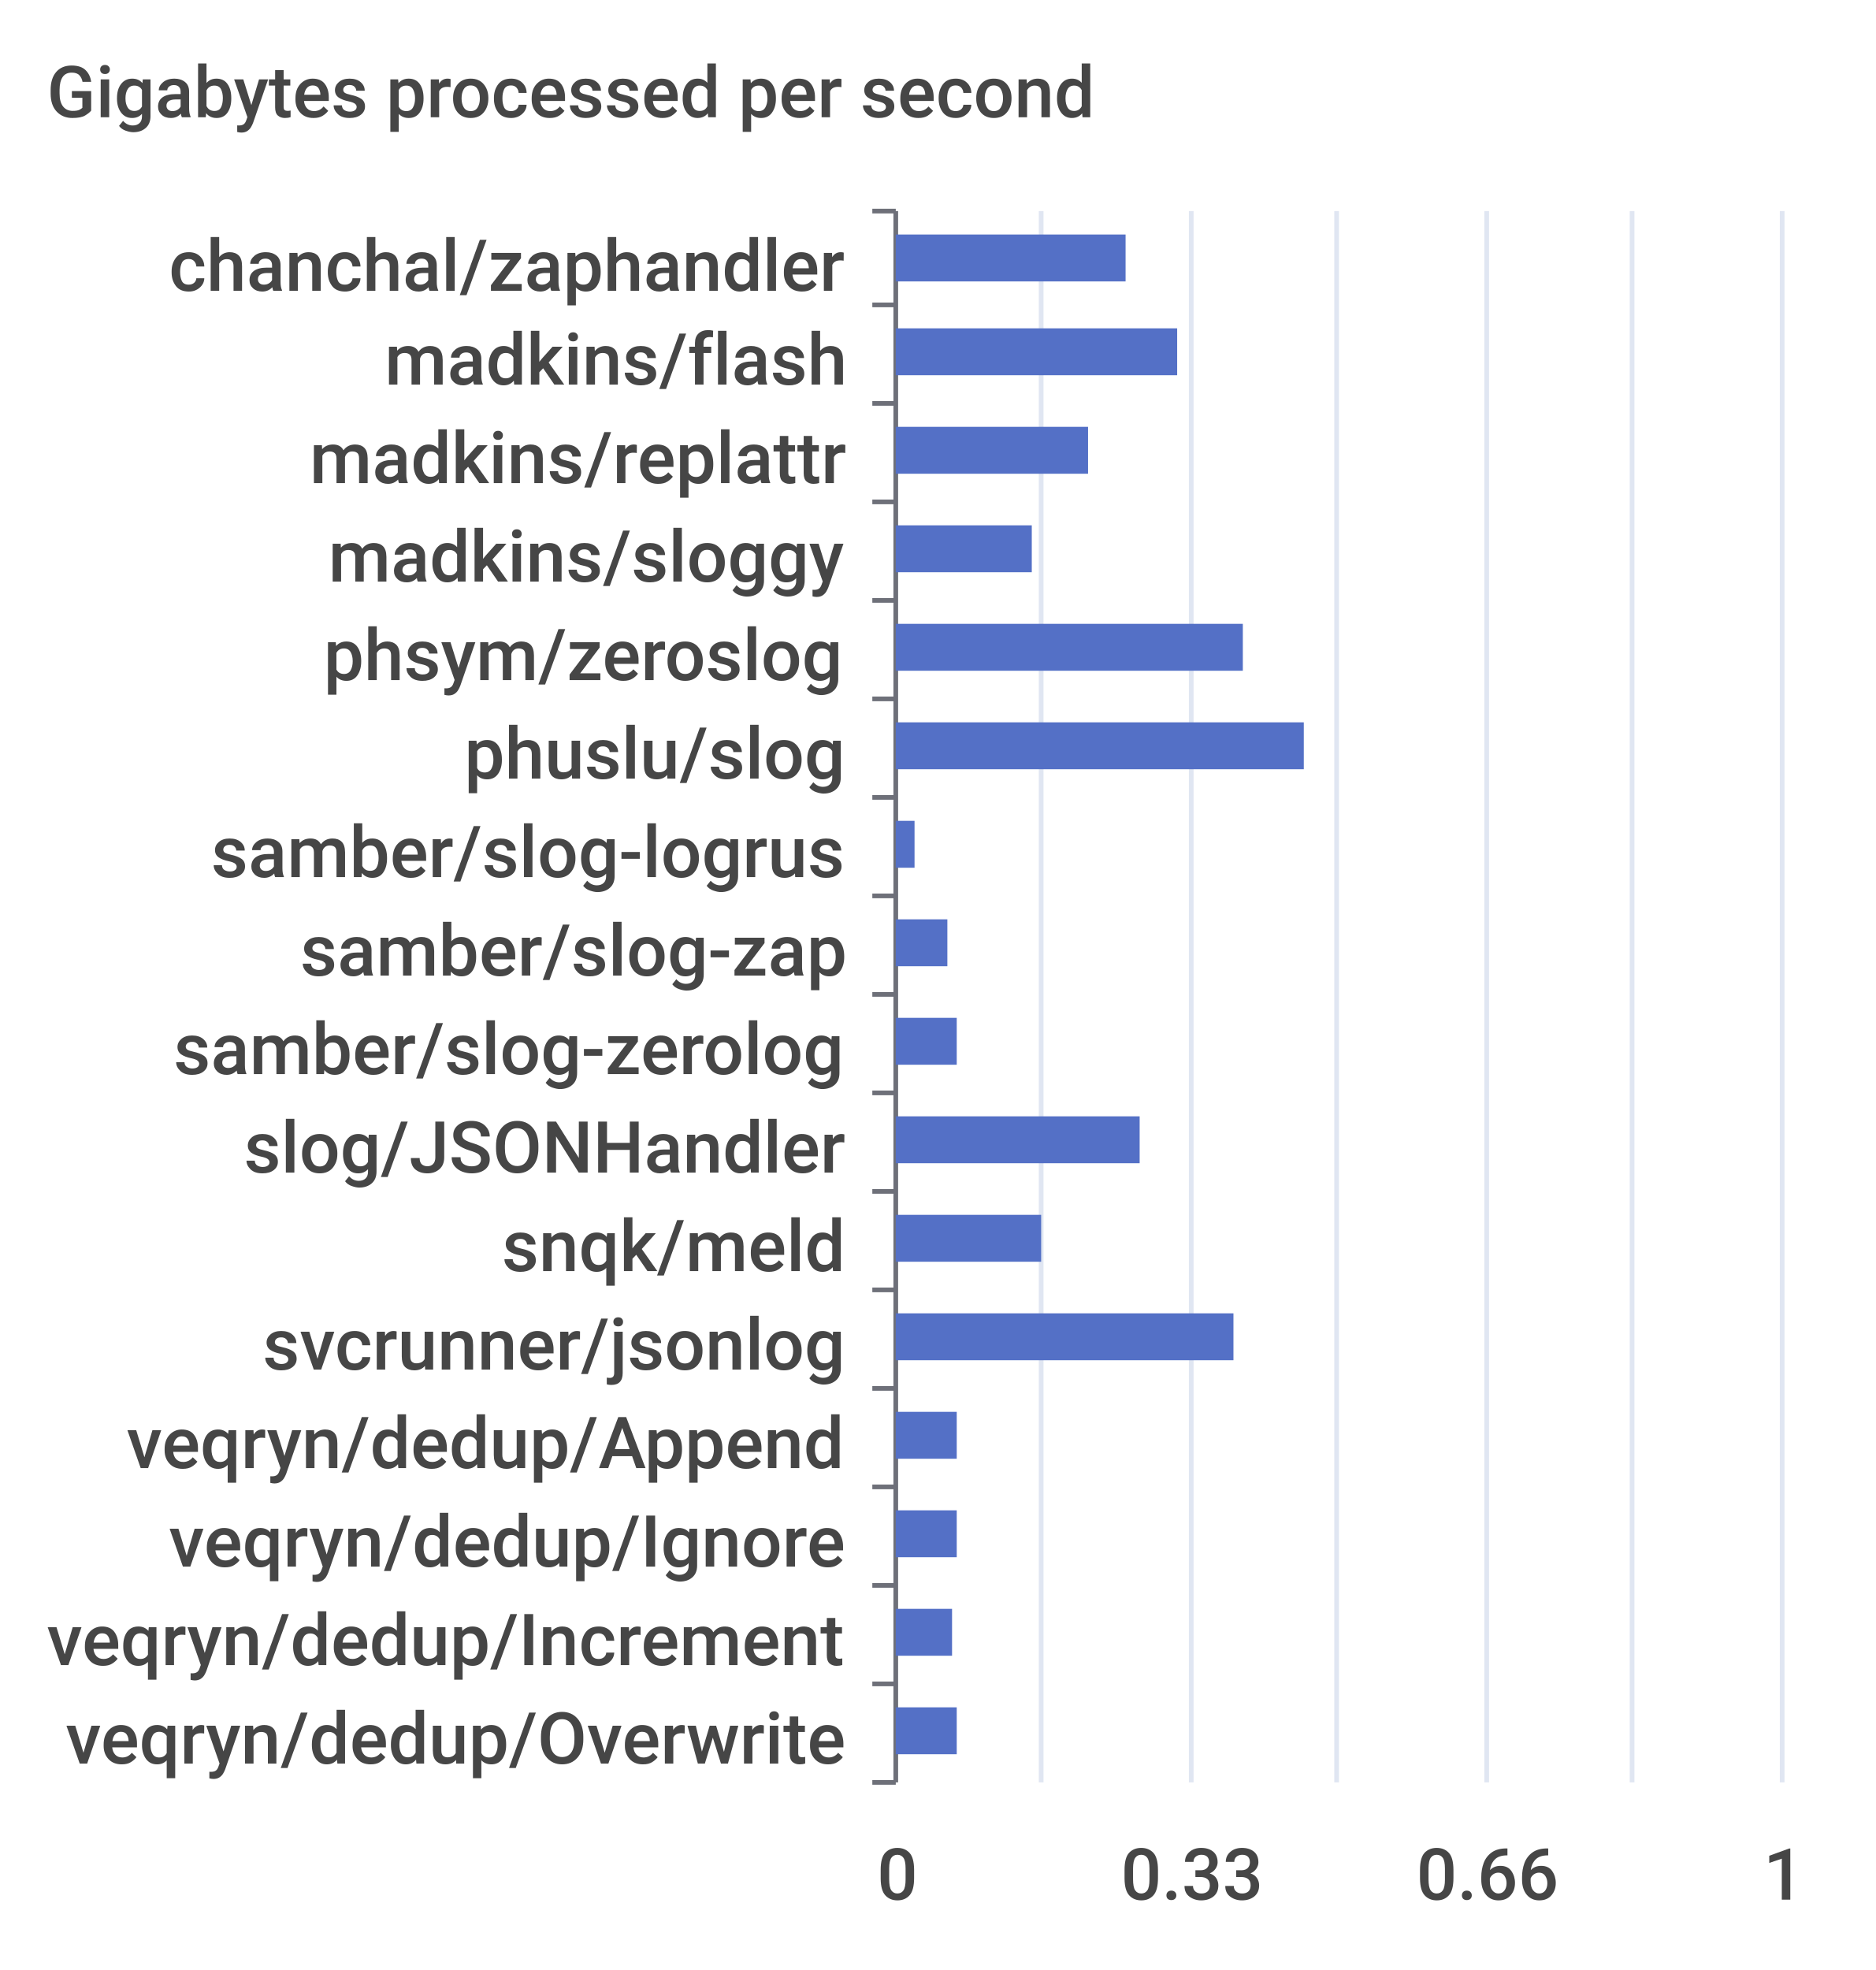
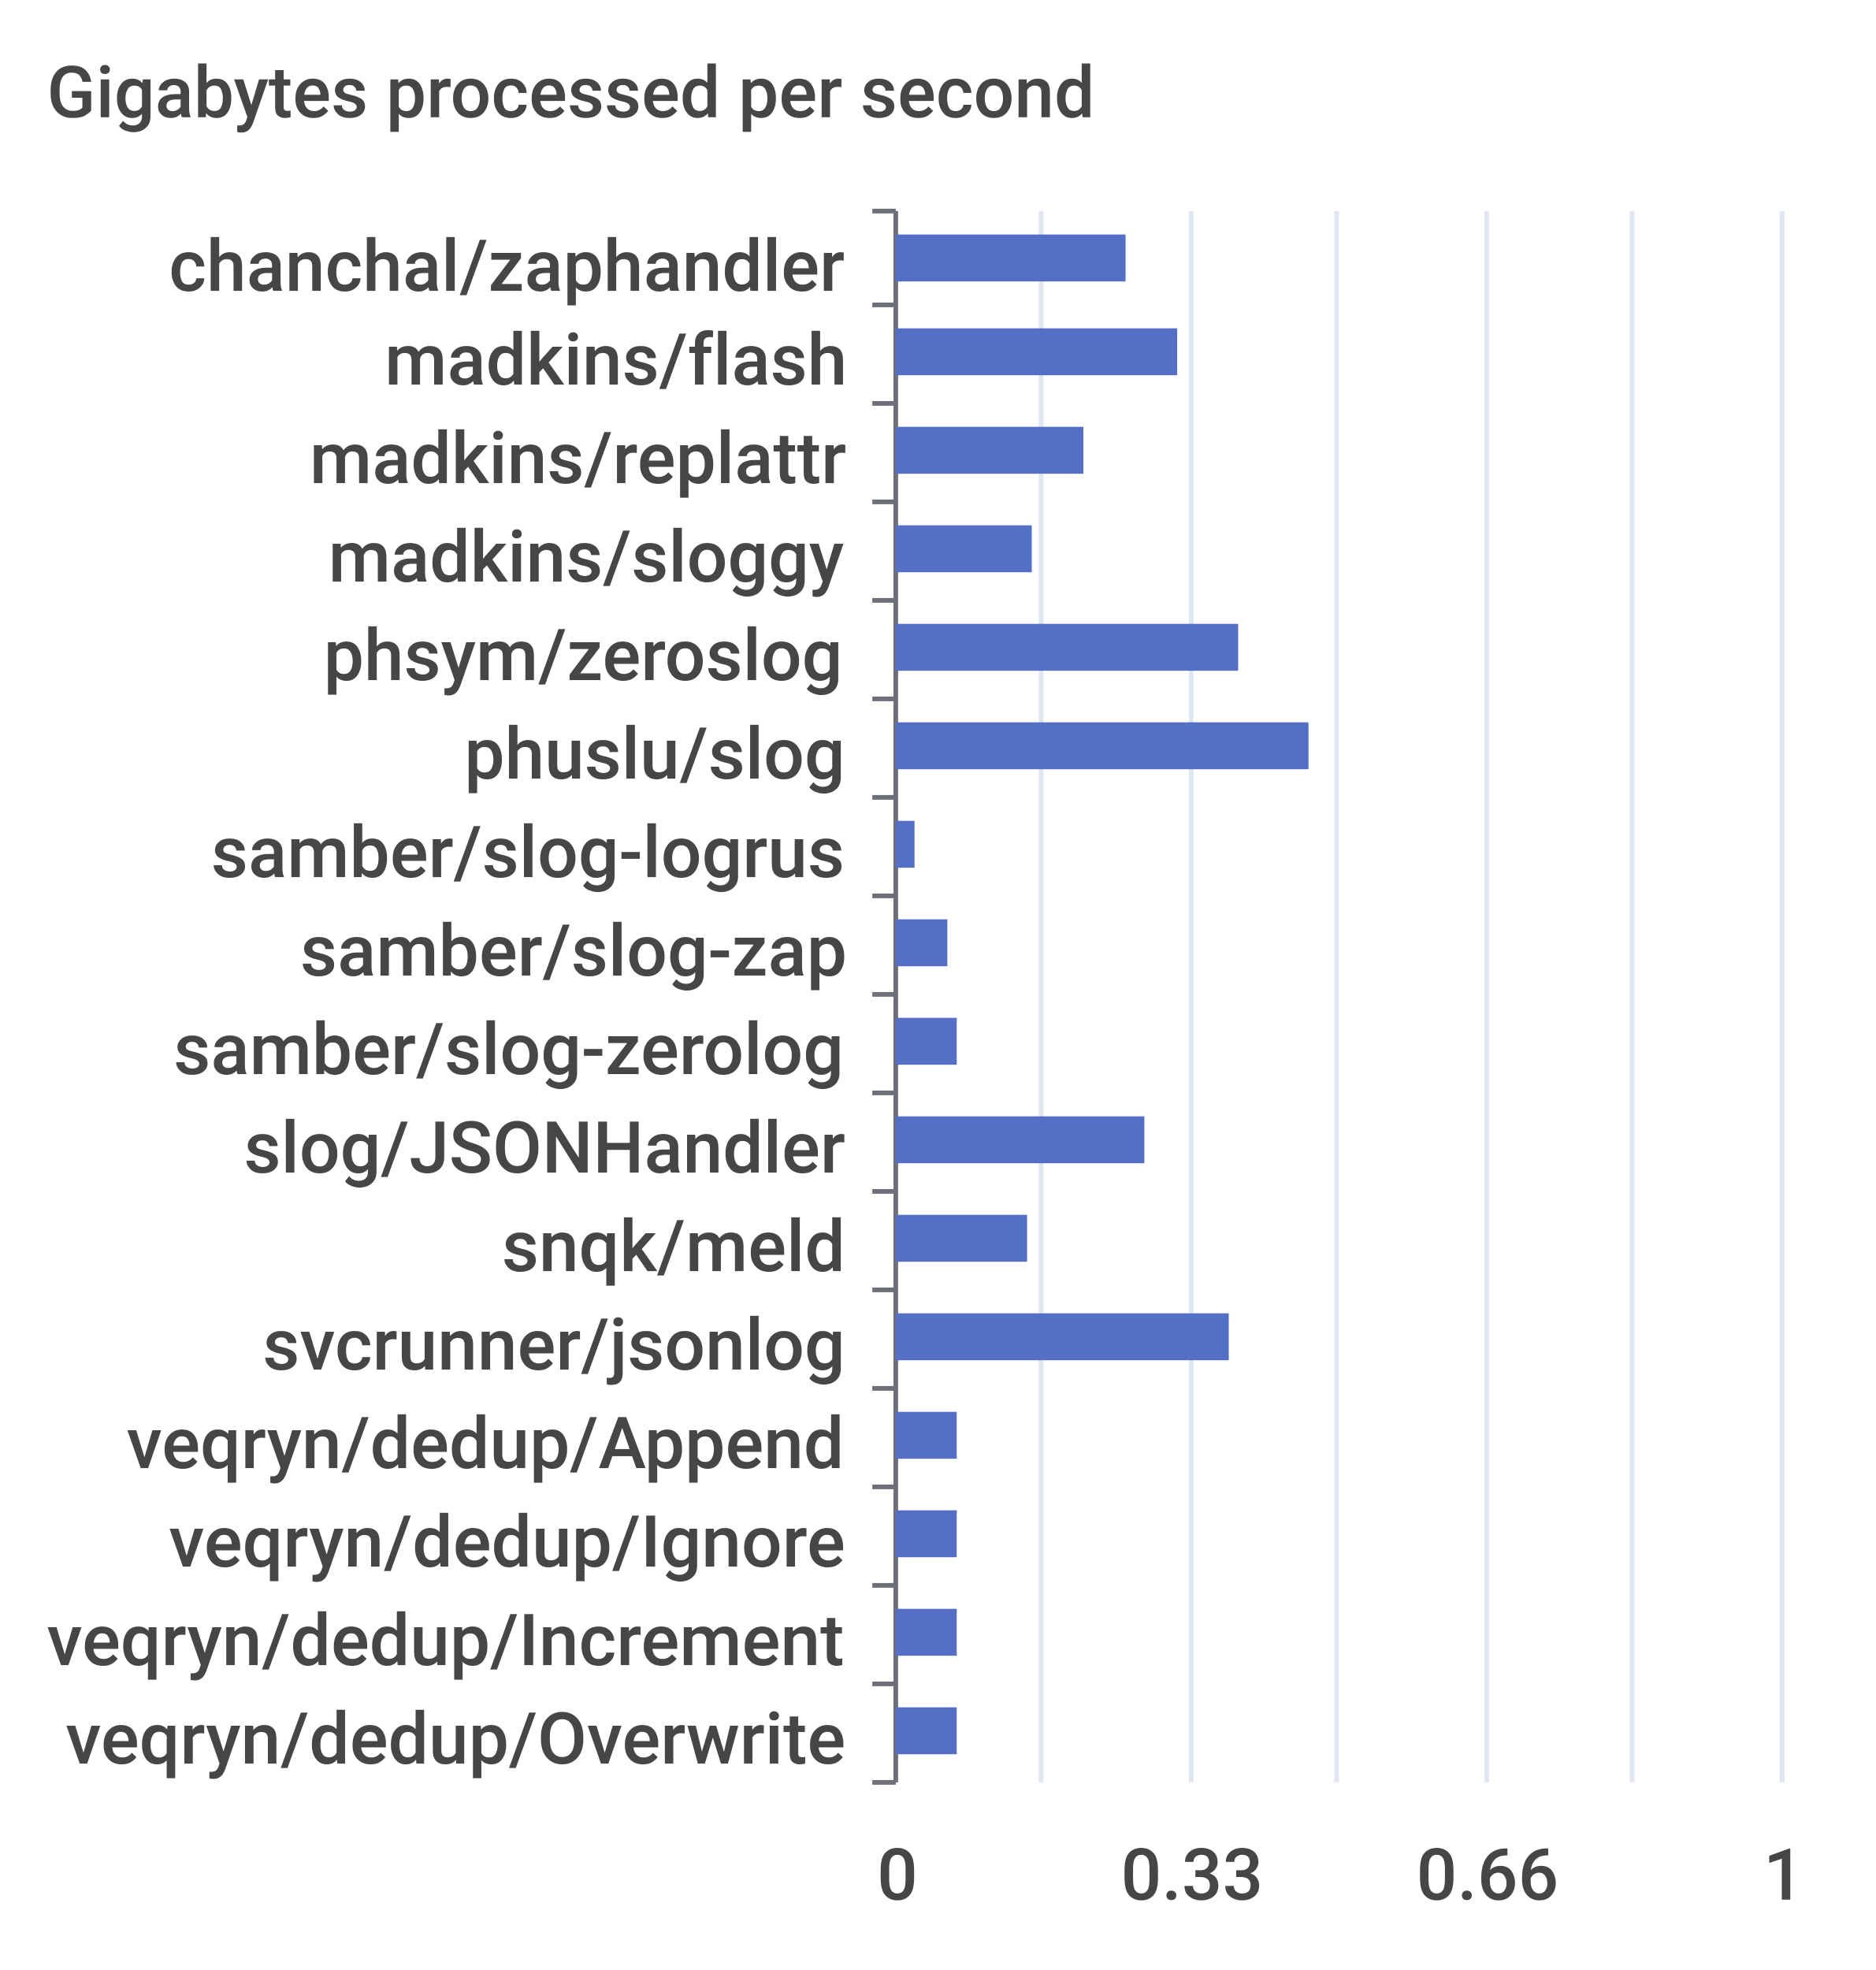
<svg xmlns="http://www.w3.org/2000/svg" width="400" height="420">\n<path d="M 0 0 L 400 0 L 400 420 L 0 420 L 0 0" style="stroke-width:0;stroke:none;fill:rgba(255,255,255,1.0)" />
  <text x="10" y="25" style="stroke-width:0;stroke:none;fill:rgba(70,70,70,1.0);font-size:15.3px;font-family:'Roboto Medium',sans-serif">Gigabytes processed per second</text>
  <path d="M 186 45 L 191 45" style="stroke-width:1;stroke:rgba(110,112,121,1.0);fill:none" />
  <path d="M 186 65 L 191 65" style="stroke-width:1;stroke:rgba(110,112,121,1.0);fill:none" />
  <path d="M 186 86 L 191 86" style="stroke-width:1;stroke:rgba(110,112,121,1.0);fill:none" />
  <path d="M 186 107 L 191 107" style="stroke-width:1;stroke:rgba(110,112,121,1.0);fill:none" />
  <path d="M 186 128 L 191 128" style="stroke-width:1;stroke:rgba(110,112,121,1.0);fill:none" />
  <path d="M 186 149 L 191 149" style="stroke-width:1;stroke:rgba(110,112,121,1.0);fill:none" />
  <path d="M 186 170 L 191 170" style="stroke-width:1;stroke:rgba(110,112,121,1.0);fill:none" />
  <path d="M 186 191 L 191 191" style="stroke-width:1;stroke:rgba(110,112,121,1.0);fill:none" />
  <path d="M 186 212 L 191 212" style="stroke-width:1;stroke:rgba(110,112,121,1.0);fill:none" />
  <path d="M 186 233 L 191 233" style="stroke-width:1;stroke:rgba(110,112,121,1.0);fill:none" />
  <path d="M 186 254 L 191 254" style="stroke-width:1;stroke:rgba(110,112,121,1.0);fill:none" />
  <path d="M 186 275 L 191 275" style="stroke-width:1;stroke:rgba(110,112,121,1.0);fill:none" />
  <path d="M 186 296 L 191 296" style="stroke-width:1;stroke:rgba(110,112,121,1.0);fill:none" />
  <path d="M 186 317 L 191 317" style="stroke-width:1;stroke:rgba(110,112,121,1.0);fill:none" />
  <path d="M 186 338 L 191 338" style="stroke-width:1;stroke:rgba(110,112,121,1.0);fill:none" />
  <path d="M 186 359 L 191 359" style="stroke-width:1;stroke:rgba(110,112,121,1.0);fill:none" />
  <path d="M 186 380 L 191 380" style="stroke-width:1;stroke:rgba(110,112,121,1.0);fill:none" />
  <path d="M 191 45 L 191 380" style="stroke-width:1;stroke:rgba(110,112,121,1.0);fill:none" />
  <text x="36" y="62" style="stroke-width:0;stroke:none;fill:rgba(70,70,70,1.0);font-size:15.3px;font-family:'Roboto Medium',sans-serif">chanchal/zaphandler</text>
  <text x="82" y="82" style="stroke-width:0;stroke:none;fill:rgba(70,70,70,1.0);font-size:15.3px;font-family:'Roboto Medium',sans-serif">madkins/flash</text>
  <text x="66" y="103" style="stroke-width:0;stroke:none;fill:rgba(70,70,70,1.0);font-size:15.3px;font-family:'Roboto Medium',sans-serif">madkins/replattr</text>
  <text x="70" y="124" style="stroke-width:0;stroke:none;fill:rgba(70,70,70,1.0);font-size:15.3px;font-family:'Roboto Medium',sans-serif">madkins/sloggy</text>
  <text x="69" y="145" style="stroke-width:0;stroke:none;fill:rgba(70,70,70,1.0);font-size:15.3px;font-family:'Roboto Medium',sans-serif">phsym/zeroslog</text>
  <text x="99" y="166" style="stroke-width:0;stroke:none;fill:rgba(70,70,70,1.0);font-size:15.3px;font-family:'Roboto Medium',sans-serif">phuslu/slog</text>
  <text x="45" y="187" style="stroke-width:0;stroke:none;fill:rgba(70,70,70,1.0);font-size:15.3px;font-family:'Roboto Medium',sans-serif">samber/slog-logrus</text>
  <text x="64" y="208" style="stroke-width:0;stroke:none;fill:rgba(70,70,70,1.0);font-size:15.3px;font-family:'Roboto Medium',sans-serif">samber/slog-zap</text>
  <text x="37" y="229" style="stroke-width:0;stroke:none;fill:rgba(70,70,70,1.0);font-size:15.3px;font-family:'Roboto Medium',sans-serif">samber/slog-zerolog</text>
  <text x="52" y="250" style="stroke-width:0;stroke:none;fill:rgba(70,70,70,1.0);font-size:15.3px;font-family:'Roboto Medium',sans-serif">slog/JSONHandler</text>
  <text x="107" y="271" style="stroke-width:0;stroke:none;fill:rgba(70,70,70,1.0);font-size:15.3px;font-family:'Roboto Medium',sans-serif">snqk/meld</text>
  <text x="56" y="292" style="stroke-width:0;stroke:none;fill:rgba(70,70,70,1.0);font-size:15.3px;font-family:'Roboto Medium',sans-serif">svcrunner/jsonlog</text>
  <text x="27" y="313" style="stroke-width:0;stroke:none;fill:rgba(70,70,70,1.0);font-size:15.3px;font-family:'Roboto Medium',sans-serif">veqryn/dedup/Append</text>
  <text x="36" y="334" style="stroke-width:0;stroke:none;fill:rgba(70,70,70,1.0);font-size:15.3px;font-family:'Roboto Medium',sans-serif">veqryn/dedup/Ignore</text>
  <text x="10" y="355" style="stroke-width:0;stroke:none;fill:rgba(70,70,70,1.0);font-size:15.3px;font-family:'Roboto Medium',sans-serif">veqryn/dedup/Increment</text>
  <text x="14" y="376" style="stroke-width:0;stroke:none;fill:rgba(70,70,70,1.0);font-size:15.3px;font-family:'Roboto Medium',sans-serif">veqryn/dedup/Overwrite</text>
  <text x="187" y="405" style="stroke-width:0;stroke:none;fill:rgba(70,70,70,1.0);font-size:15.3px;font-family:'Roboto Medium',sans-serif">0</text>
  <text x="239" y="405" style="stroke-width:0;stroke:none;fill:rgba(70,70,70,1.0);font-size:15.3px;font-family:'Roboto Medium',sans-serif">0.33</text>
  <text x="302" y="405" style="stroke-width:0;stroke:none;fill:rgba(70,70,70,1.0);font-size:15.3px;font-family:'Roboto Medium',sans-serif">0.66</text>
  <text x="376" y="405" style="stroke-width:0;stroke:none;fill:rgba(70,70,70,1.0);font-size:15.3px;font-family:'Roboto Medium',sans-serif">1</text>
  <path d="M 222 45 L 222 380" style="stroke-width:1;stroke:rgba(224,230,242,1.0);fill:none" />
  <path d="M 254 45 L 254 380" style="stroke-width:1;stroke:rgba(224,230,242,1.0);fill:none" />
  <path d="M 285 45 L 285 380" style="stroke-width:1;stroke:rgba(224,230,242,1.0);fill:none" />
  <path d="M 317 45 L 317 380" style="stroke-width:1;stroke:rgba(224,230,242,1.0);fill:none" />
  <path d="M 348 45 L 348 380" style="stroke-width:1;stroke:rgba(224,230,242,1.0);fill:none" />
  <path d="M 380 45 L 380 380" style="stroke-width:1;stroke:rgba(224,230,242,1.0);fill:none" />
  <path d="M 191 364 L 204 364 L 204 374 L 191 374 L 191 364" style="stroke-width:0;stroke:none;fill:rgba(84,112,198,1.0)" />
-   <path d="M 191 343 L 203 343 L 203 353 L 191 353 L 191 343" style="stroke-width:0;stroke:none;fill:rgba(84,112,198,1.0)" />
+   <path d="M 191 343 L 204 343 L 204 353 L 191 353 L 191 343" style="stroke-width:0;stroke:none;fill:rgba(84,112,198,1.0)" />
  <path d="M 191 322 L 204 322 L 204 332 L 191 332 L 191 322" style="stroke-width:0;stroke:none;fill:rgba(84,112,198,1.0)" />
  <path d="M 191 301 L 204 301 L 204 311 L 191 311 L 191 301" style="stroke-width:0;stroke:none;fill:rgba(84,112,198,1.0)" />
-   <path d="M 191 280 L 263 280 L 263 290 L 191 290 L 191 280" style="stroke-width:0;stroke:none;fill:rgba(84,112,198,1.0)" />
-   <path d="M 191 259 L 222 259 L 222 269 L 191 269 L 191 259" style="stroke-width:0;stroke:none;fill:rgba(84,112,198,1.0)" />
-   <path d="M 191 238 L 243 238 L 243 248 L 191 248 L 191 238" style="stroke-width:0;stroke:none;fill:rgba(84,112,198,1.0)" />
+   <path d="M 191 280 L 262 280 L 262 290 L 191 290 L 191 280" style="stroke-width:0;stroke:none;fill:rgba(84,112,198,1.0)" />
+   <path d="M 191 259 L 219 259 L 219 269 L 191 269 L 191 259" style="stroke-width:0;stroke:none;fill:rgba(84,112,198,1.0)" />
+   <path d="M 191 238 L 244 238 L 244 248 L 191 248 L 191 238" style="stroke-width:0;stroke:none;fill:rgba(84,112,198,1.0)" />
  <path d="M 191 217 L 204 217 L 204 227 L 191 227 L 191 217" style="stroke-width:0;stroke:none;fill:rgba(84,112,198,1.0)" />
  <path d="M 191 196 L 202 196 L 202 206 L 191 206 L 191 196" style="stroke-width:0;stroke:none;fill:rgba(84,112,198,1.0)" />
  <path d="M 191 175 L 195 175 L 195 185 L 191 185 L 191 175" style="stroke-width:0;stroke:none;fill:rgba(84,112,198,1.0)" />
-   <path d="M 191 154 L 278 154 L 278 164 L 191 164 L 191 154" style="stroke-width:0;stroke:none;fill:rgba(84,112,198,1.0)" />
-   <path d="M 191 133 L 265 133 L 265 143 L 191 143 L 191 133" style="stroke-width:0;stroke:none;fill:rgba(84,112,198,1.0)" />
+   <path d="M 191 154 L 279 154 L 279 164 L 191 164 L 191 154" style="stroke-width:0;stroke:none;fill:rgba(84,112,198,1.0)" />
+   <path d="M 191 133 L 264 133 L 264 143 L 191 143 L 191 133" style="stroke-width:0;stroke:none;fill:rgba(84,112,198,1.0)" />
  <path d="M 191 112 L 220 112 L 220 122 L 191 122 L 191 112" style="stroke-width:0;stroke:none;fill:rgba(84,112,198,1.0)" />
-   <path d="M 191 91 L 232 91 L 232 101 L 191 101 L 191 91" style="stroke-width:0;stroke:none;fill:rgba(84,112,198,1.0)" />
+   <path d="M 191 91 L 231 91 L 231 101 L 191 101 L 191 91" style="stroke-width:0;stroke:none;fill:rgba(84,112,198,1.0)" />
  <path d="M 191 70 L 251 70 L 251 80 L 191 80 L 191 70" style="stroke-width:0;stroke:none;fill:rgba(84,112,198,1.0)" />
  <path d="M 191 50 L 240 50 L 240 60 L 191 60 L 191 50" style="stroke-width:0;stroke:none;fill:rgba(84,112,198,1.0)" />
</svg>
